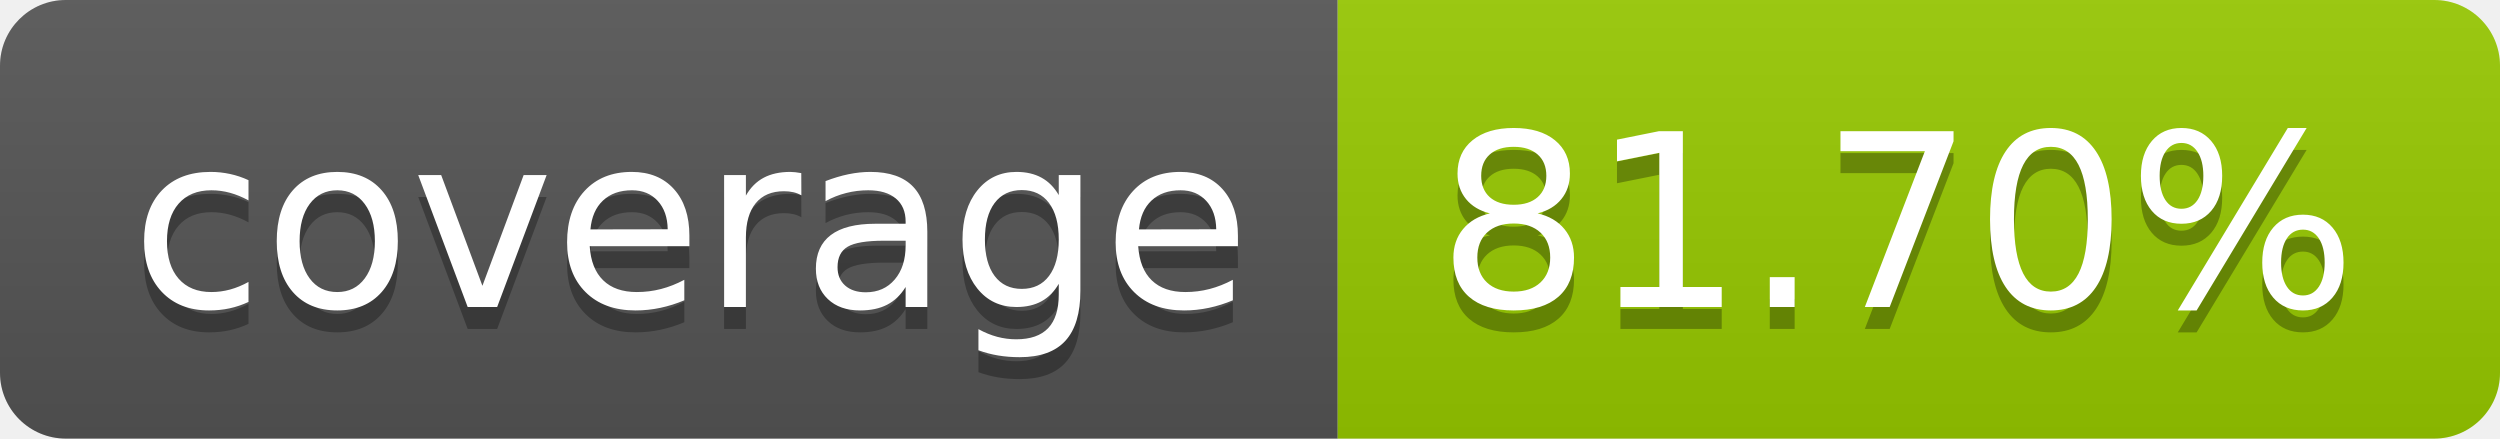
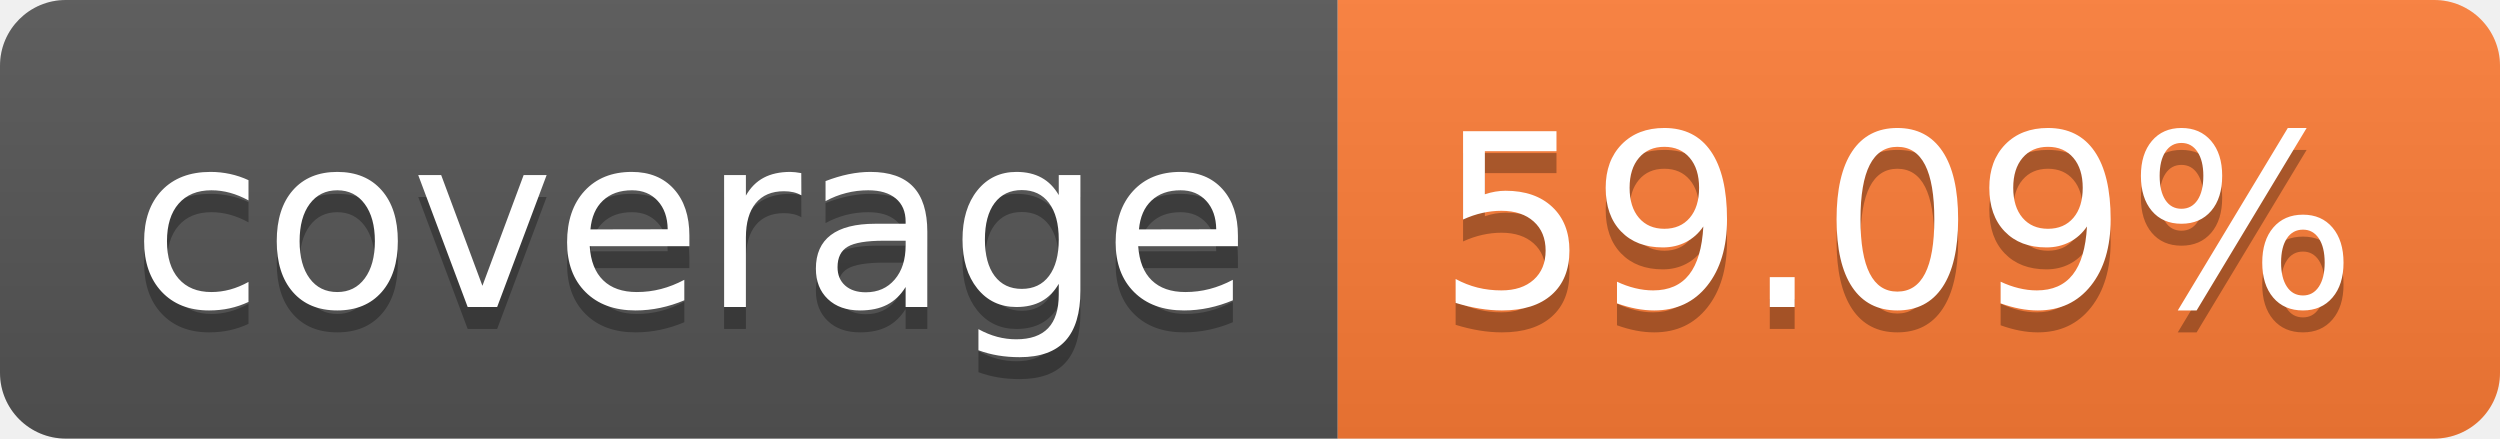
- <svg xmlns="http://www.w3.org/2000/svg" width="114" height="20" role="img" aria-label="coverage: 81.70%">
+ <svg xmlns="http://www.w3.org/2000/svg" width="114" height="20" role="img" aria-label="coverage: 59.09%">
  <linearGradient id="s" x2="0" y2="100%">
    <stop offset="0" stop-color="#bbb" stop-opacity=".1" />
    <stop offset="1" stop-opacity=".1" />
  </linearGradient>
  <clipPath id="r">
    <rect width="114" height="20" rx="3" fill="#fff" />
  </clipPath>
  <g clip-path="url(#r)">
    <rect width="61" height="20" fill="#555" />
-     <rect x="61" width="53" height="20" fill="#97ca00" />
+     <rect x="61" width="53" height="20" fill="#fe7d37" />
    <rect width="114" height="20" fill="url(#s)" />
  </g>
  <g fill="#fff" text-anchor="middle" font-family="Verdana,Geneva,DejaVu Sans,sans-serif" text-rendering="geometricPrecision" font-size="110">
    <text aria-hidden="true" x="315" y="150" fill="#010101" fill-opacity=".3" transform="scale(.1)" textLength="510">coverage</text>
    <text x="315" y="140" transform="scale(.1)" fill="#fff" textLength="510">coverage</text>
-     <text aria-hidden="true" x="865" y="150" fill="#010101" fill-opacity=".3" transform="scale(.1)" textLength="430">81.70%</text>
-     <text x="865" y="140" transform="scale(.1)" fill="#fff" textLength="430">81.70%</text>
+     <text aria-hidden="true" x="865" y="150" fill="#010101" fill-opacity=".3" transform="scale(.1)" textLength="430">59.09%</text>
+     <text x="865" y="140" transform="scale(.1)" fill="#fff" textLength="430">59.09%</text>
  </g>
</svg>
